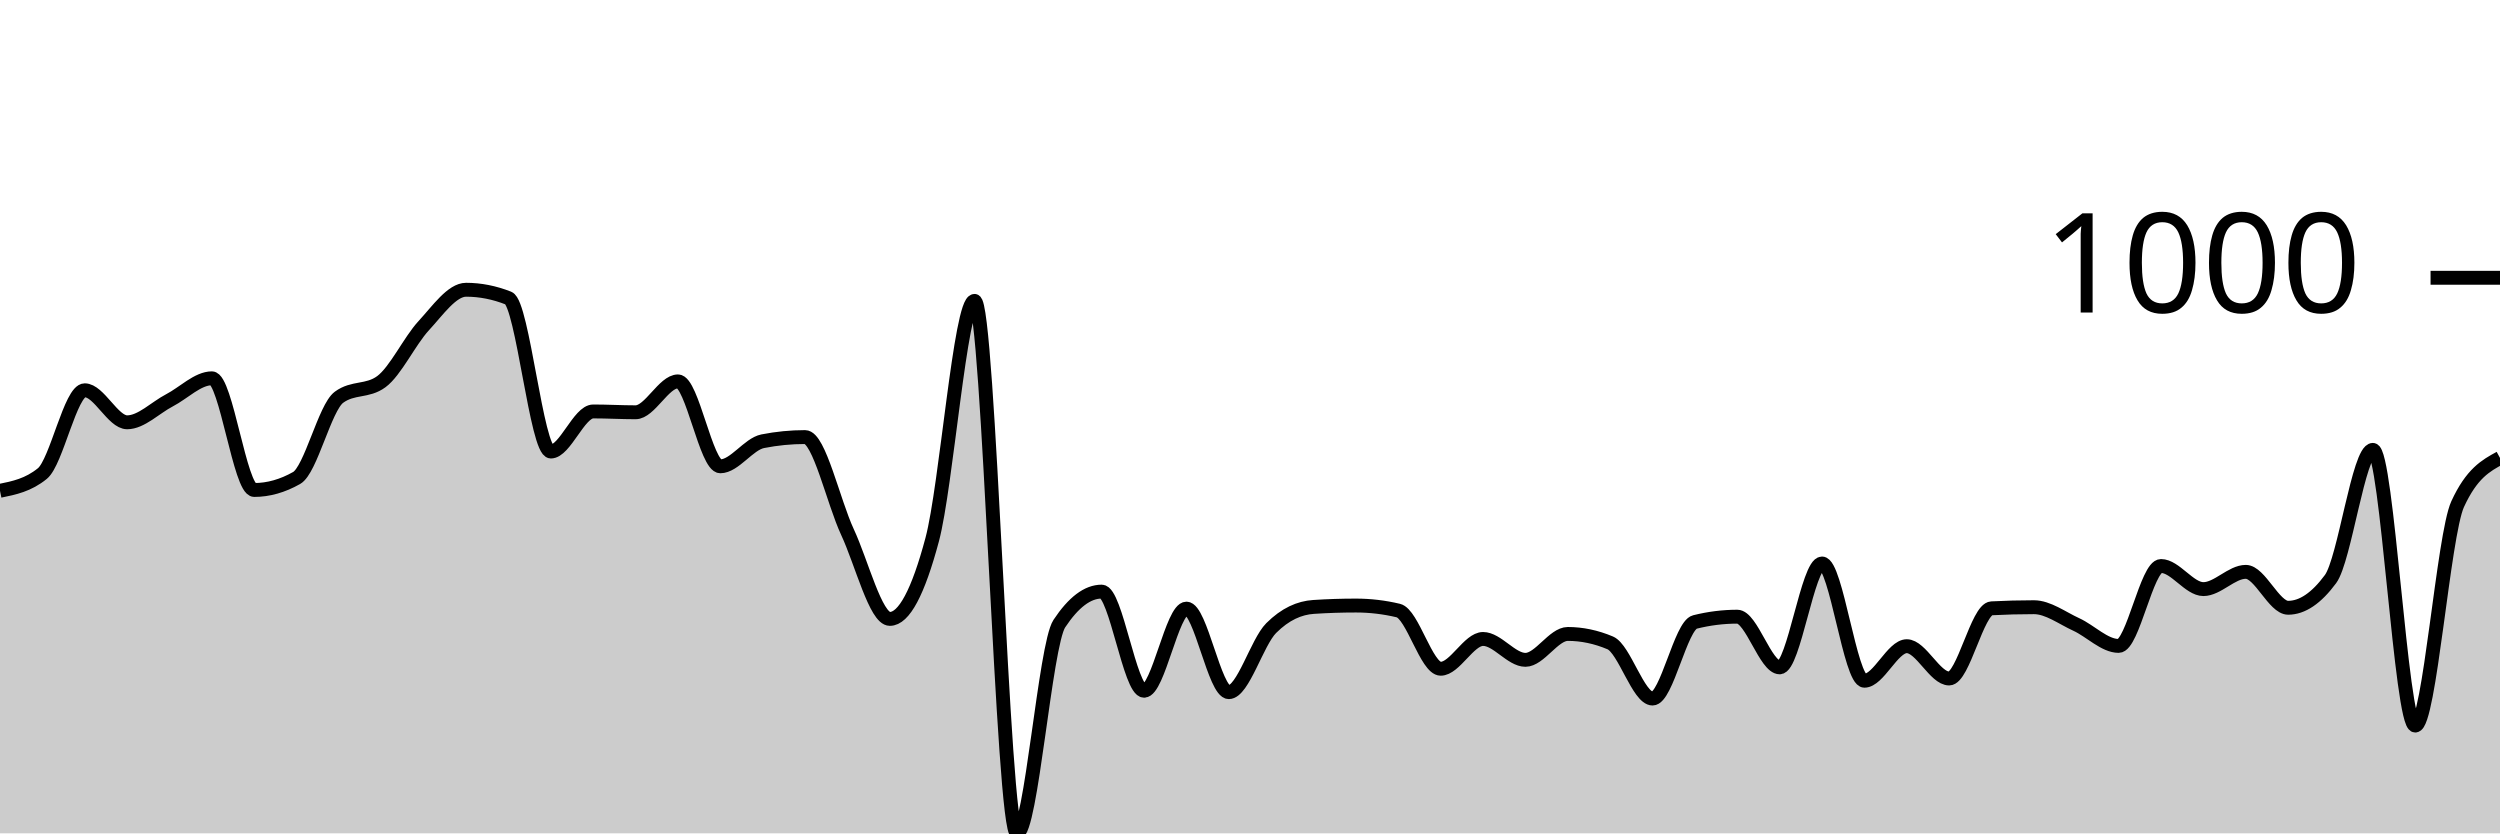
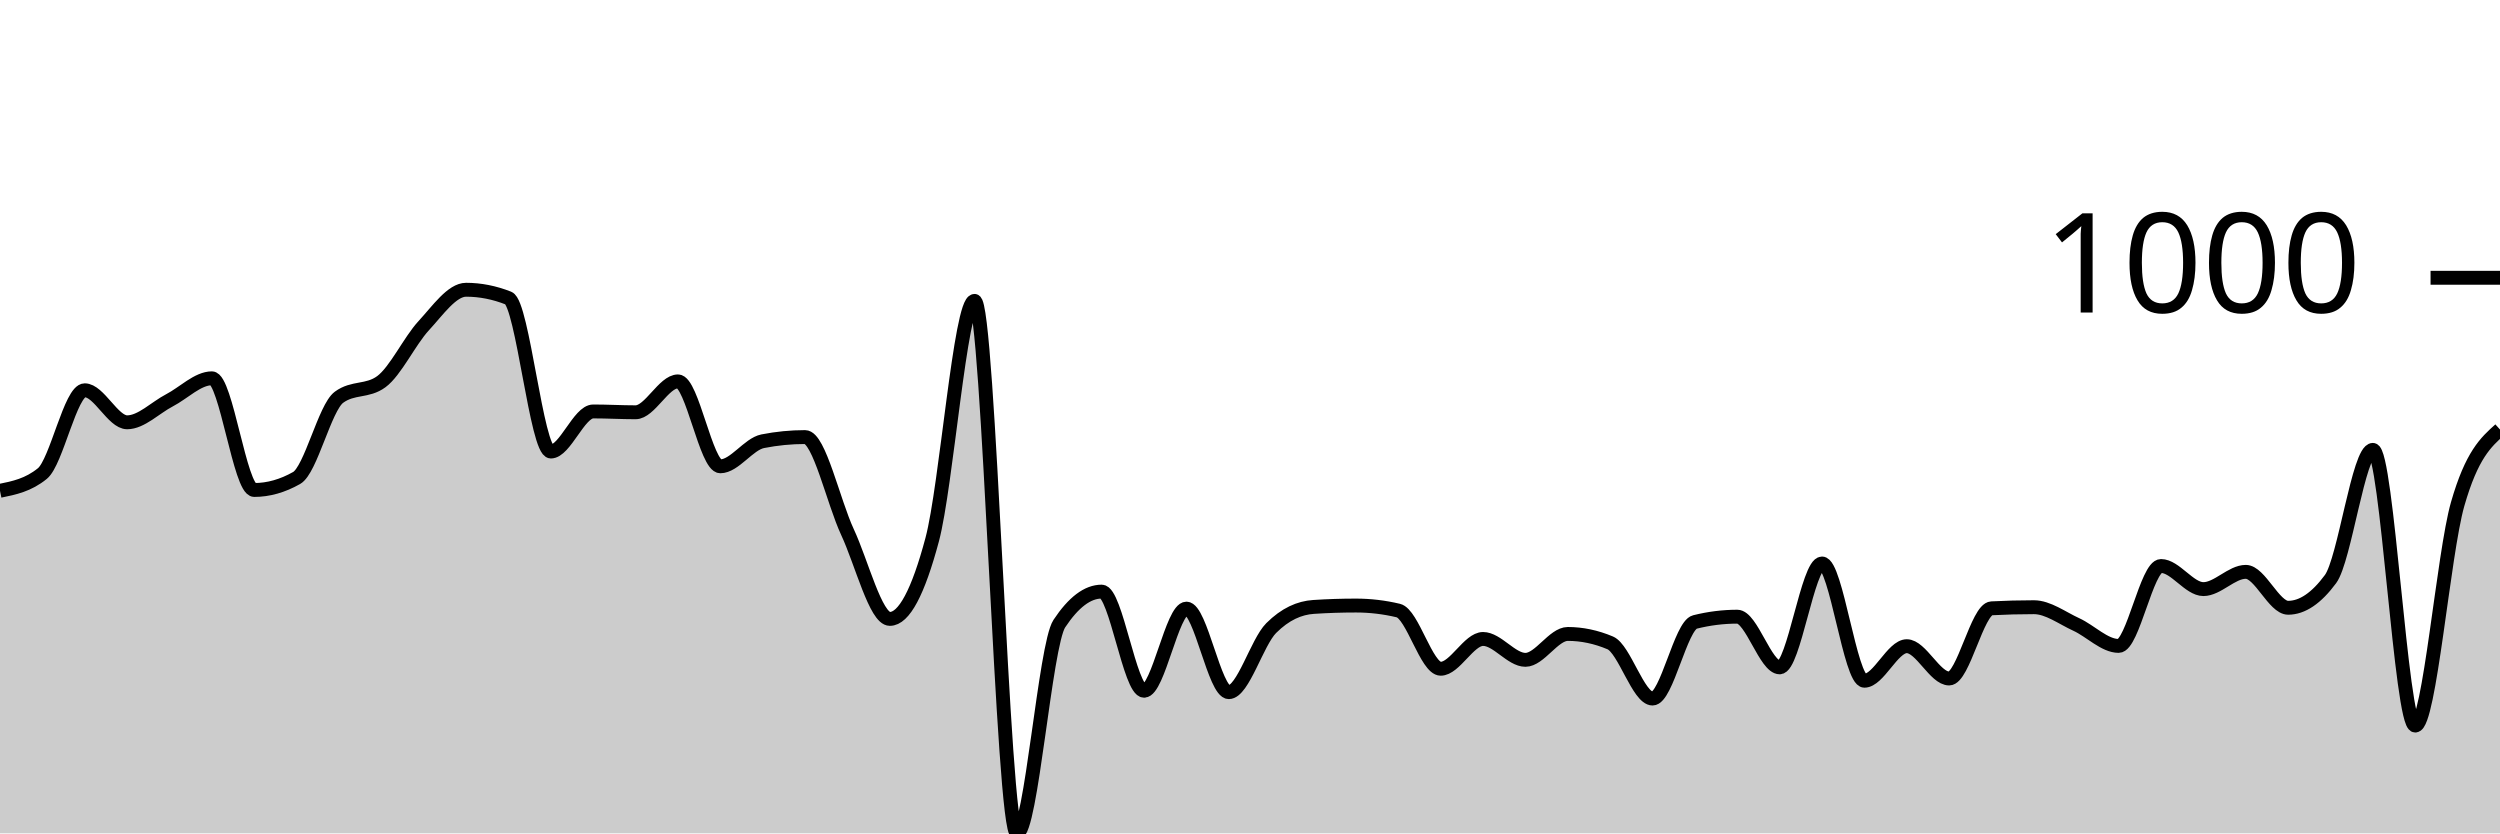
<svg xmlns="http://www.w3.org/2000/svg" viewBox="0 0 180 60">
  <g transform="translate(0,20)">
-     <path class="area" fill="rgba(0, 0, 0, 0.2)" d="M0,15.338C1.017,15.131,2.034,14.924,3.051,14.095C4.068,13.266,5.085,8.1,6.102,8.1C7.119,8.1,8.136,10.406,9.153,10.406C10.169,10.406,11.186,9.35,12.203,8.822C13.22,8.294,14.237,7.238,15.254,7.238C16.271,7.238,17.288,15.278,18.305,15.278C19.322,15.278,20.339,14.991,21.356,14.416C22.373,13.841,23.39,9.35,24.407,8.602C25.424,7.853,26.441,8.227,27.458,7.479C28.475,6.73,29.492,4.551,30.508,3.449C31.525,2.346,32.542,0.862,33.559,0.862C34.576,0.862,35.593,1.063,36.61,1.464C37.627,1.865,38.644,12.511,39.661,12.511C40.678,12.511,41.695,9.624,42.712,9.624C43.729,9.624,44.746,9.684,45.763,9.684C46.78,9.684,47.797,7.459,48.814,7.459C49.831,7.459,50.847,13.574,51.864,13.574C52.881,13.574,53.898,11.97,54.915,11.769C55.932,11.569,56.949,11.469,57.966,11.469C58.983,11.469,60,16.124,61.017,18.306C62.034,20.488,63.051,24.561,64.068,24.561C65.085,24.561,66.102,22.657,67.119,18.847C68.136,15.038,69.153,1.664,70.169,1.664C71.186,1.664,72.203,40,73.22,40C74.237,40,75.254,26.439,76.271,24.902C77.288,23.365,78.305,22.596,79.322,22.596C80.339,22.596,81.356,29.734,82.373,29.734C83.39,29.734,84.407,23.82,85.424,23.82C86.441,23.82,87.458,29.835,88.475,29.835C89.492,29.835,90.508,26.239,91.525,25.223C92.542,24.207,93.559,23.766,94.576,23.699C95.593,23.632,96.61,23.599,97.627,23.599C98.644,23.599,99.661,23.719,100.678,23.96C101.695,24.201,102.712,28.15,103.729,28.15C104.746,28.15,105.763,26.005,106.78,26.005C107.797,26.005,108.814,27.509,109.831,27.509C110.847,27.509,111.864,25.644,112.881,25.644C113.898,25.644,114.915,25.858,115.932,26.286C116.949,26.713,117.966,30.296,118.983,30.296C120,30.296,121.017,25.036,122.034,24.782C123.051,24.528,124.068,24.401,125.085,24.401C126.102,24.401,127.119,28.05,128.136,28.05C129.153,28.05,130.169,20.571,131.186,20.571C132.203,20.571,133.22,29.013,134.237,29.013C135.254,29.013,136.271,26.526,137.288,26.526C138.305,26.526,139.322,28.852,140.339,28.852C141.356,28.852,142.373,23.853,143.39,23.799C144.407,23.746,145.424,23.719,146.441,23.719C147.458,23.719,148.475,24.498,149.492,24.962C150.508,25.427,151.525,26.506,152.542,26.506C153.559,26.506,154.576,20.752,155.593,20.752C156.61,20.752,157.627,22.416,158.644,22.416C159.661,22.416,160.678,21.173,161.695,21.173C162.712,21.173,163.729,23.759,164.746,23.759C165.763,23.759,166.78,23.071,167.797,21.694C168.814,20.317,169.831,12.391,170.847,12.391C171.864,12.391,172.881,32.241,173.898,32.241C174.915,32.241,175.932,18.52,176.949,16.301C177.966,14.082,178.983,13.527,180,12.972L180,40C178.983,40,177.966,40,176.949,40C175.932,40,174.915,40,173.898,40C172.881,40,171.864,40,170.847,40C169.831,40,168.814,40,167.797,40C166.78,40,165.763,40,164.746,40C163.729,40,162.712,40,161.695,40C160.678,40,159.661,40,158.644,40C157.627,40,156.61,40,155.593,40C154.576,40,153.559,40,152.542,40C151.525,40,150.508,40,149.492,40C148.475,40,147.458,40,146.441,40C145.424,40,144.407,40,143.39,40C142.373,40,141.356,40,140.339,40C139.322,40,138.305,40,137.288,40C136.271,40,135.254,40,134.237,40C133.22,40,132.203,40,131.186,40C130.169,40,129.153,40,128.136,40C127.119,40,126.102,40,125.085,40C124.068,40,123.051,40,122.034,40C121.017,40,120,40,118.983,40C117.966,40,116.949,40,115.932,40C114.915,40,113.898,40,112.881,40C111.864,40,110.847,40,109.831,40C108.814,40,107.797,40,106.78,40C105.763,40,104.746,40,103.729,40C102.712,40,101.695,40,100.678,40C99.661,40,98.644,40,97.627,40C96.61,40,95.593,40,94.576,40C93.559,40,92.542,40,91.525,40C90.508,40,89.492,40,88.475,40C87.458,40,86.441,40,85.424,40C84.407,40,83.39,40,82.373,40C81.356,40,80.339,40,79.322,40C78.305,40,77.288,40,76.271,40C75.254,40,74.237,40,73.22,40C72.203,40,71.186,40,70.169,40C69.153,40,68.136,40,67.119,40C66.102,40,65.085,40,64.068,40C63.051,40,62.034,40,61.017,40C60,40,58.983,40,57.966,40C56.949,40,55.932,40,54.915,40C53.898,40,52.881,40,51.864,40C50.847,40,49.831,40,48.814,40C47.797,40,46.78,40,45.763,40C44.746,40,43.729,40,42.712,40C41.695,40,40.678,40,39.661,40C38.644,40,37.627,40,36.61,40C35.593,40,34.576,40,33.559,40C32.542,40,31.525,40,30.508,40C29.492,40,28.475,40,27.458,40C26.441,40,25.424,40,24.407,40C23.39,40,22.373,40,21.356,40C20.339,40,19.322,40,18.305,40C17.288,40,16.271,40,15.254,40C14.237,40,13.22,40,12.203,40C11.186,40,10.169,40,9.153,40C8.136,40,7.119,40,6.102,40C5.085,40,4.068,40,3.051,40C2.034,40,1.017,40,0,40Z" />
-     <path class="line" stroke="black" fill="none" d="M0,15.338C1.017,15.131,2.034,14.924,3.051,14.095C4.068,13.266,5.085,8.1,6.102,8.1C7.119,8.1,8.136,10.406,9.153,10.406C10.169,10.406,11.186,9.35,12.203,8.822C13.22,8.294,14.237,7.238,15.254,7.238C16.271,7.238,17.288,15.278,18.305,15.278C19.322,15.278,20.339,14.991,21.356,14.416C22.373,13.841,23.39,9.35,24.407,8.602C25.424,7.853,26.441,8.227,27.458,7.479C28.475,6.73,29.492,4.551,30.508,3.449C31.525,2.346,32.542,0.862,33.559,0.862C34.576,0.862,35.593,1.063,36.61,1.464C37.627,1.865,38.644,12.511,39.661,12.511C40.678,12.511,41.695,9.624,42.712,9.624C43.729,9.624,44.746,9.684,45.763,9.684C46.78,9.684,47.797,7.459,48.814,7.459C49.831,7.459,50.847,13.574,51.864,13.574C52.881,13.574,53.898,11.97,54.915,11.769C55.932,11.569,56.949,11.469,57.966,11.469C58.983,11.469,60,16.124,61.017,18.306C62.034,20.488,63.051,24.561,64.068,24.561C65.085,24.561,66.102,22.657,67.119,18.847C68.136,15.038,69.153,1.664,70.169,1.664C71.186,1.664,72.203,40,73.22,40C74.237,40,75.254,26.439,76.271,24.902C77.288,23.365,78.305,22.596,79.322,22.596C80.339,22.596,81.356,29.734,82.373,29.734C83.39,29.734,84.407,23.82,85.424,23.82C86.441,23.82,87.458,29.835,88.475,29.835C89.492,29.835,90.508,26.239,91.525,25.223C92.542,24.207,93.559,23.766,94.576,23.699C95.593,23.632,96.61,23.599,97.627,23.599C98.644,23.599,99.661,23.719,100.678,23.96C101.695,24.201,102.712,28.15,103.729,28.15C104.746,28.15,105.763,26.005,106.78,26.005C107.797,26.005,108.814,27.509,109.831,27.509C110.847,27.509,111.864,25.644,112.881,25.644C113.898,25.644,114.915,25.858,115.932,26.286C116.949,26.713,117.966,30.296,118.983,30.296C120,30.296,121.017,25.036,122.034,24.782C123.051,24.528,124.068,24.401,125.085,24.401C126.102,24.401,127.119,28.05,128.136,28.05C129.153,28.05,130.169,20.571,131.186,20.571C132.203,20.571,133.22,29.013,134.237,29.013C135.254,29.013,136.271,26.526,137.288,26.526C138.305,26.526,139.322,28.852,140.339,28.852C141.356,28.852,142.373,23.853,143.39,23.799C144.407,23.746,145.424,23.719,146.441,23.719C147.458,23.719,148.475,24.498,149.492,24.962C150.508,25.427,151.525,26.506,152.542,26.506C153.559,26.506,154.576,20.752,155.593,20.752C156.61,20.752,157.627,22.416,158.644,22.416C159.661,22.416,160.678,21.173,161.695,21.173C162.712,21.173,163.729,23.759,164.746,23.759C165.763,23.759,166.78,23.071,167.797,21.694C168.814,20.317,169.831,12.391,170.847,12.391C171.864,12.391,172.881,32.241,173.898,32.241C174.915,32.241,175.932,18.52,176.949,16.301C177.966,14.082,178.983,13.527,180,12.972" />
+     <path class="area" fill="rgba(0, 0, 0, 0.2)" d="M0,15.338C1.017,15.131,2.034,14.924,3.051,14.095C4.068,13.266,5.085,8.1,6.102,8.1C7.119,8.1,8.136,10.406,9.153,10.406C10.169,10.406,11.186,9.35,12.203,8.822C13.22,8.294,14.237,7.238,15.254,7.238C16.271,7.238,17.288,15.278,18.305,15.278C19.322,15.278,20.339,14.991,21.356,14.416C22.373,13.841,23.39,9.35,24.407,8.602C25.424,7.853,26.441,8.227,27.458,7.479C28.475,6.73,29.492,4.551,30.508,3.449C31.525,2.346,32.542,0.862,33.559,0.862C34.576,0.862,35.593,1.063,36.61,1.464C37.627,1.865,38.644,12.511,39.661,12.511C40.678,12.511,41.695,9.624,42.712,9.624C43.729,9.624,44.746,9.684,45.763,9.684C46.78,9.684,47.797,7.459,48.814,7.459C49.831,7.459,50.847,13.574,51.864,13.574C52.881,13.574,53.898,11.97,54.915,11.769C55.932,11.569,56.949,11.469,57.966,11.469C58.983,11.469,60,16.124,61.017,18.306C62.034,20.488,63.051,24.561,64.068,24.561C65.085,24.561,66.102,22.657,67.119,18.847C68.136,15.038,69.153,1.664,70.169,1.664C71.186,1.664,72.203,40,73.22,40C74.237,40,75.254,26.439,76.271,24.902C77.288,23.365,78.305,22.596,79.322,22.596C80.339,22.596,81.356,29.734,82.373,29.734C83.39,29.734,84.407,23.82,85.424,23.82C86.441,23.82,87.458,29.835,88.475,29.835C89.492,29.835,90.508,26.239,91.525,25.223C92.542,24.207,93.559,23.766,94.576,23.699C95.593,23.632,96.61,23.599,97.627,23.599C98.644,23.599,99.661,23.719,100.678,23.96C101.695,24.201,102.712,28.15,103.729,28.15C104.746,28.15,105.763,26.005,106.78,26.005C107.797,26.005,108.814,27.509,109.831,27.509C110.847,27.509,111.864,25.644,112.881,25.644C113.898,25.644,114.915,25.858,115.932,26.286C116.949,26.713,117.966,30.296,118.983,30.296C120,30.296,121.017,25.036,122.034,24.782C123.051,24.528,124.068,24.401,125.085,24.401C126.102,24.401,127.119,28.05,128.136,28.05C129.153,28.05,130.169,20.571,131.186,20.571C132.203,20.571,133.22,29.013,134.237,29.013C135.254,29.013,136.271,26.526,137.288,26.526C138.305,26.526,139.322,28.852,140.339,28.852C141.356,28.852,142.373,23.853,143.39,23.799C144.407,23.746,145.424,23.719,146.441,23.719C147.458,23.719,148.475,24.498,149.492,24.962C150.508,25.427,151.525,26.506,152.542,26.506C153.559,26.506,154.576,20.752,155.593,20.752C156.61,20.752,157.627,22.416,158.644,22.416C159.661,22.416,160.678,21.173,161.695,21.173C162.712,21.173,163.729,23.759,164.746,23.759C165.763,23.759,166.78,23.071,167.797,21.694C168.814,20.317,169.831,12.391,170.847,12.391C171.864,12.391,172.881,32.241,173.898,32.241C174.915,32.241,175.932,19.853,176.949,16.301C177.966,12.749,178.983,11.838,180,10.927L180,40C178.983,40,177.966,40,176.949,40C175.932,40,174.915,40,173.898,40C172.881,40,171.864,40,170.847,40C169.831,40,168.814,40,167.797,40C166.78,40,165.763,40,164.746,40C163.729,40,162.712,40,161.695,40C160.678,40,159.661,40,158.644,40C157.627,40,156.61,40,155.593,40C154.576,40,153.559,40,152.542,40C151.525,40,150.508,40,149.492,40C148.475,40,147.458,40,146.441,40C145.424,40,144.407,40,143.39,40C142.373,40,141.356,40,140.339,40C139.322,40,138.305,40,137.288,40C136.271,40,135.254,40,134.237,40C133.22,40,132.203,40,131.186,40C130.169,40,129.153,40,128.136,40C127.119,40,126.102,40,125.085,40C124.068,40,123.051,40,122.034,40C121.017,40,120,40,118.983,40C117.966,40,116.949,40,115.932,40C114.915,40,113.898,40,112.881,40C111.864,40,110.847,40,109.831,40C108.814,40,107.797,40,106.78,40C105.763,40,104.746,40,103.729,40C102.712,40,101.695,40,100.678,40C99.661,40,98.644,40,97.627,40C96.61,40,95.593,40,94.576,40C93.559,40,92.542,40,91.525,40C90.508,40,89.492,40,88.475,40C87.458,40,86.441,40,85.424,40C84.407,40,83.39,40,82.373,40C81.356,40,80.339,40,79.322,40C78.305,40,77.288,40,76.271,40C75.254,40,74.237,40,73.22,40C72.203,40,71.186,40,70.169,40C69.153,40,68.136,40,67.119,40C66.102,40,65.085,40,64.068,40C63.051,40,62.034,40,61.017,40C60,40,58.983,40,57.966,40C56.949,40,55.932,40,54.915,40C53.898,40,52.881,40,51.864,40C50.847,40,49.831,40,48.814,40C47.797,40,46.78,40,45.763,40C44.746,40,43.729,40,42.712,40C41.695,40,40.678,40,39.661,40C38.644,40,37.627,40,36.61,40C35.593,40,34.576,40,33.559,40C32.542,40,31.525,40,30.508,40C29.492,40,28.475,40,27.458,40C26.441,40,25.424,40,24.407,40C23.39,40,22.373,40,21.356,40C20.339,40,19.322,40,18.305,40C17.288,40,16.271,40,15.254,40C14.237,40,13.22,40,12.203,40C11.186,40,10.169,40,9.153,40C8.136,40,7.119,40,6.102,40C5.085,40,4.068,40,3.051,40C2.034,40,1.017,40,0,40Z" />
+     <path class="line" stroke="black" fill="none" d="M0,15.338C1.017,15.131,2.034,14.924,3.051,14.095C4.068,13.266,5.085,8.1,6.102,8.1C7.119,8.1,8.136,10.406,9.153,10.406C10.169,10.406,11.186,9.35,12.203,8.822C13.22,8.294,14.237,7.238,15.254,7.238C16.271,7.238,17.288,15.278,18.305,15.278C19.322,15.278,20.339,14.991,21.356,14.416C22.373,13.841,23.39,9.35,24.407,8.602C25.424,7.853,26.441,8.227,27.458,7.479C28.475,6.73,29.492,4.551,30.508,3.449C31.525,2.346,32.542,0.862,33.559,0.862C34.576,0.862,35.593,1.063,36.61,1.464C37.627,1.865,38.644,12.511,39.661,12.511C40.678,12.511,41.695,9.624,42.712,9.624C43.729,9.624,44.746,9.684,45.763,9.684C46.78,9.684,47.797,7.459,48.814,7.459C49.831,7.459,50.847,13.574,51.864,13.574C52.881,13.574,53.898,11.97,54.915,11.769C55.932,11.569,56.949,11.469,57.966,11.469C58.983,11.469,60,16.124,61.017,18.306C62.034,20.488,63.051,24.561,64.068,24.561C65.085,24.561,66.102,22.657,67.119,18.847C68.136,15.038,69.153,1.664,70.169,1.664C71.186,1.664,72.203,40,73.22,40C74.237,40,75.254,26.439,76.271,24.902C77.288,23.365,78.305,22.596,79.322,22.596C80.339,22.596,81.356,29.734,82.373,29.734C83.39,29.734,84.407,23.82,85.424,23.82C86.441,23.82,87.458,29.835,88.475,29.835C89.492,29.835,90.508,26.239,91.525,25.223C92.542,24.207,93.559,23.766,94.576,23.699C95.593,23.632,96.61,23.599,97.627,23.599C98.644,23.599,99.661,23.719,100.678,23.96C101.695,24.201,102.712,28.15,103.729,28.15C104.746,28.15,105.763,26.005,106.78,26.005C107.797,26.005,108.814,27.509,109.831,27.509C110.847,27.509,111.864,25.644,112.881,25.644C113.898,25.644,114.915,25.858,115.932,26.286C116.949,26.713,117.966,30.296,118.983,30.296C120,30.296,121.017,25.036,122.034,24.782C123.051,24.528,124.068,24.401,125.085,24.401C126.102,24.401,127.119,28.05,128.136,28.05C129.153,28.05,130.169,20.571,131.186,20.571C132.203,20.571,133.22,29.013,134.237,29.013C135.254,29.013,136.271,26.526,137.288,26.526C138.305,26.526,139.322,28.852,140.339,28.852C141.356,28.852,142.373,23.853,143.39,23.799C144.407,23.746,145.424,23.719,146.441,23.719C147.458,23.719,148.475,24.498,149.492,24.962C150.508,25.427,151.525,26.506,152.542,26.506C153.559,26.506,154.576,20.752,155.593,20.752C156.61,20.752,157.627,22.416,158.644,22.416C159.661,22.416,160.678,21.173,161.695,21.173C162.712,21.173,163.729,23.759,164.746,23.759C165.763,23.759,166.78,23.071,167.797,21.694C168.814,20.317,169.831,12.391,170.847,12.391C171.864,12.391,172.881,32.241,173.898,32.241C174.915,32.241,175.932,19.853,176.949,16.301C177.966,12.749,178.983,11.838,180,10.927" />
    <path class="axis-ceiling" stroke-width="1" stroke="black" fill="none" d="M175,0L180,0" />
    <text class="axis-ceiling-label" font-family="sans-serif" text-anchor="end" font-size="10px" x="170" y="2.5">1000</text>
  </g>
</svg>
